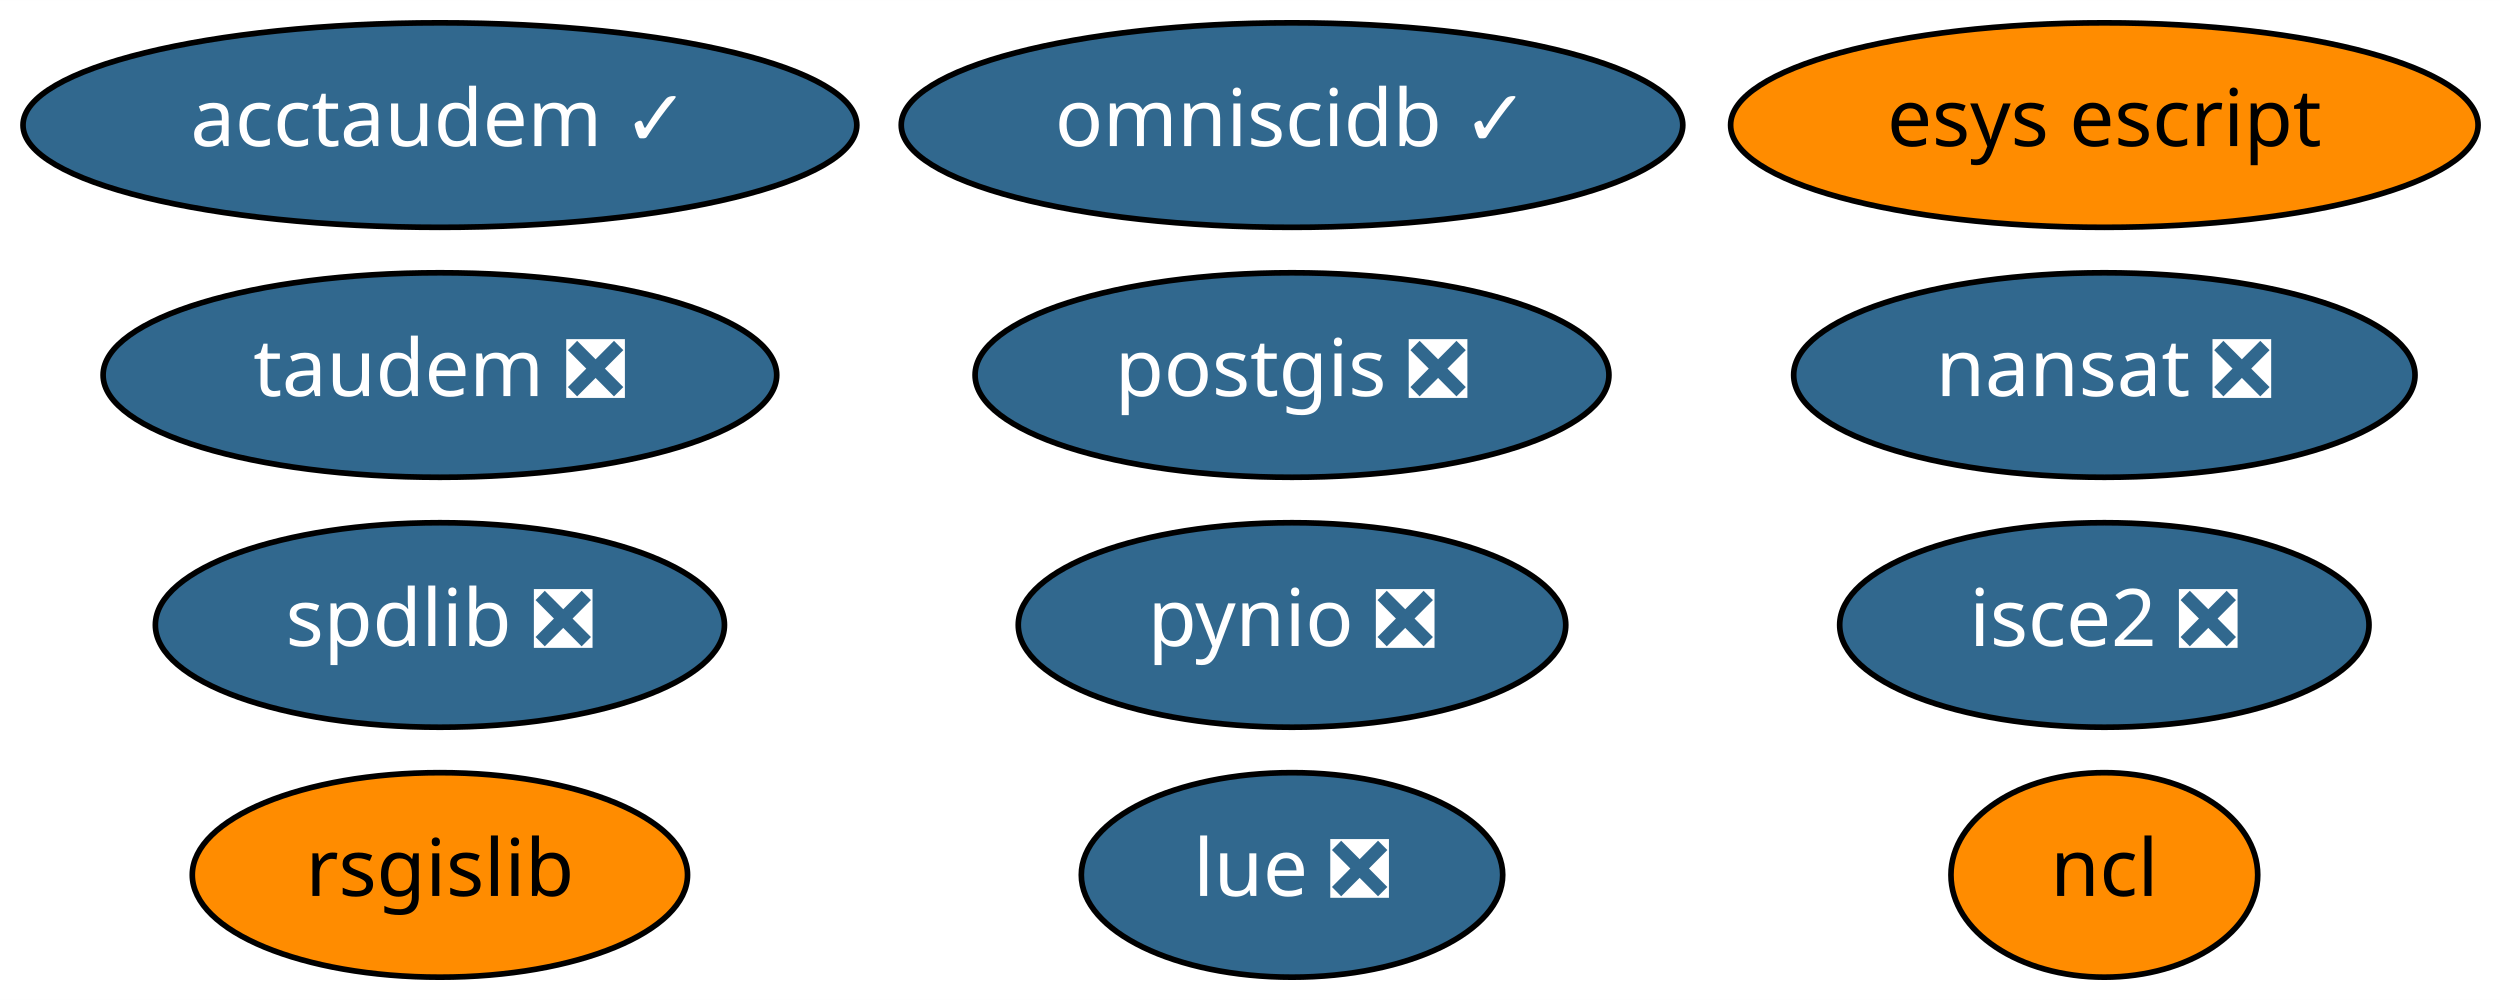
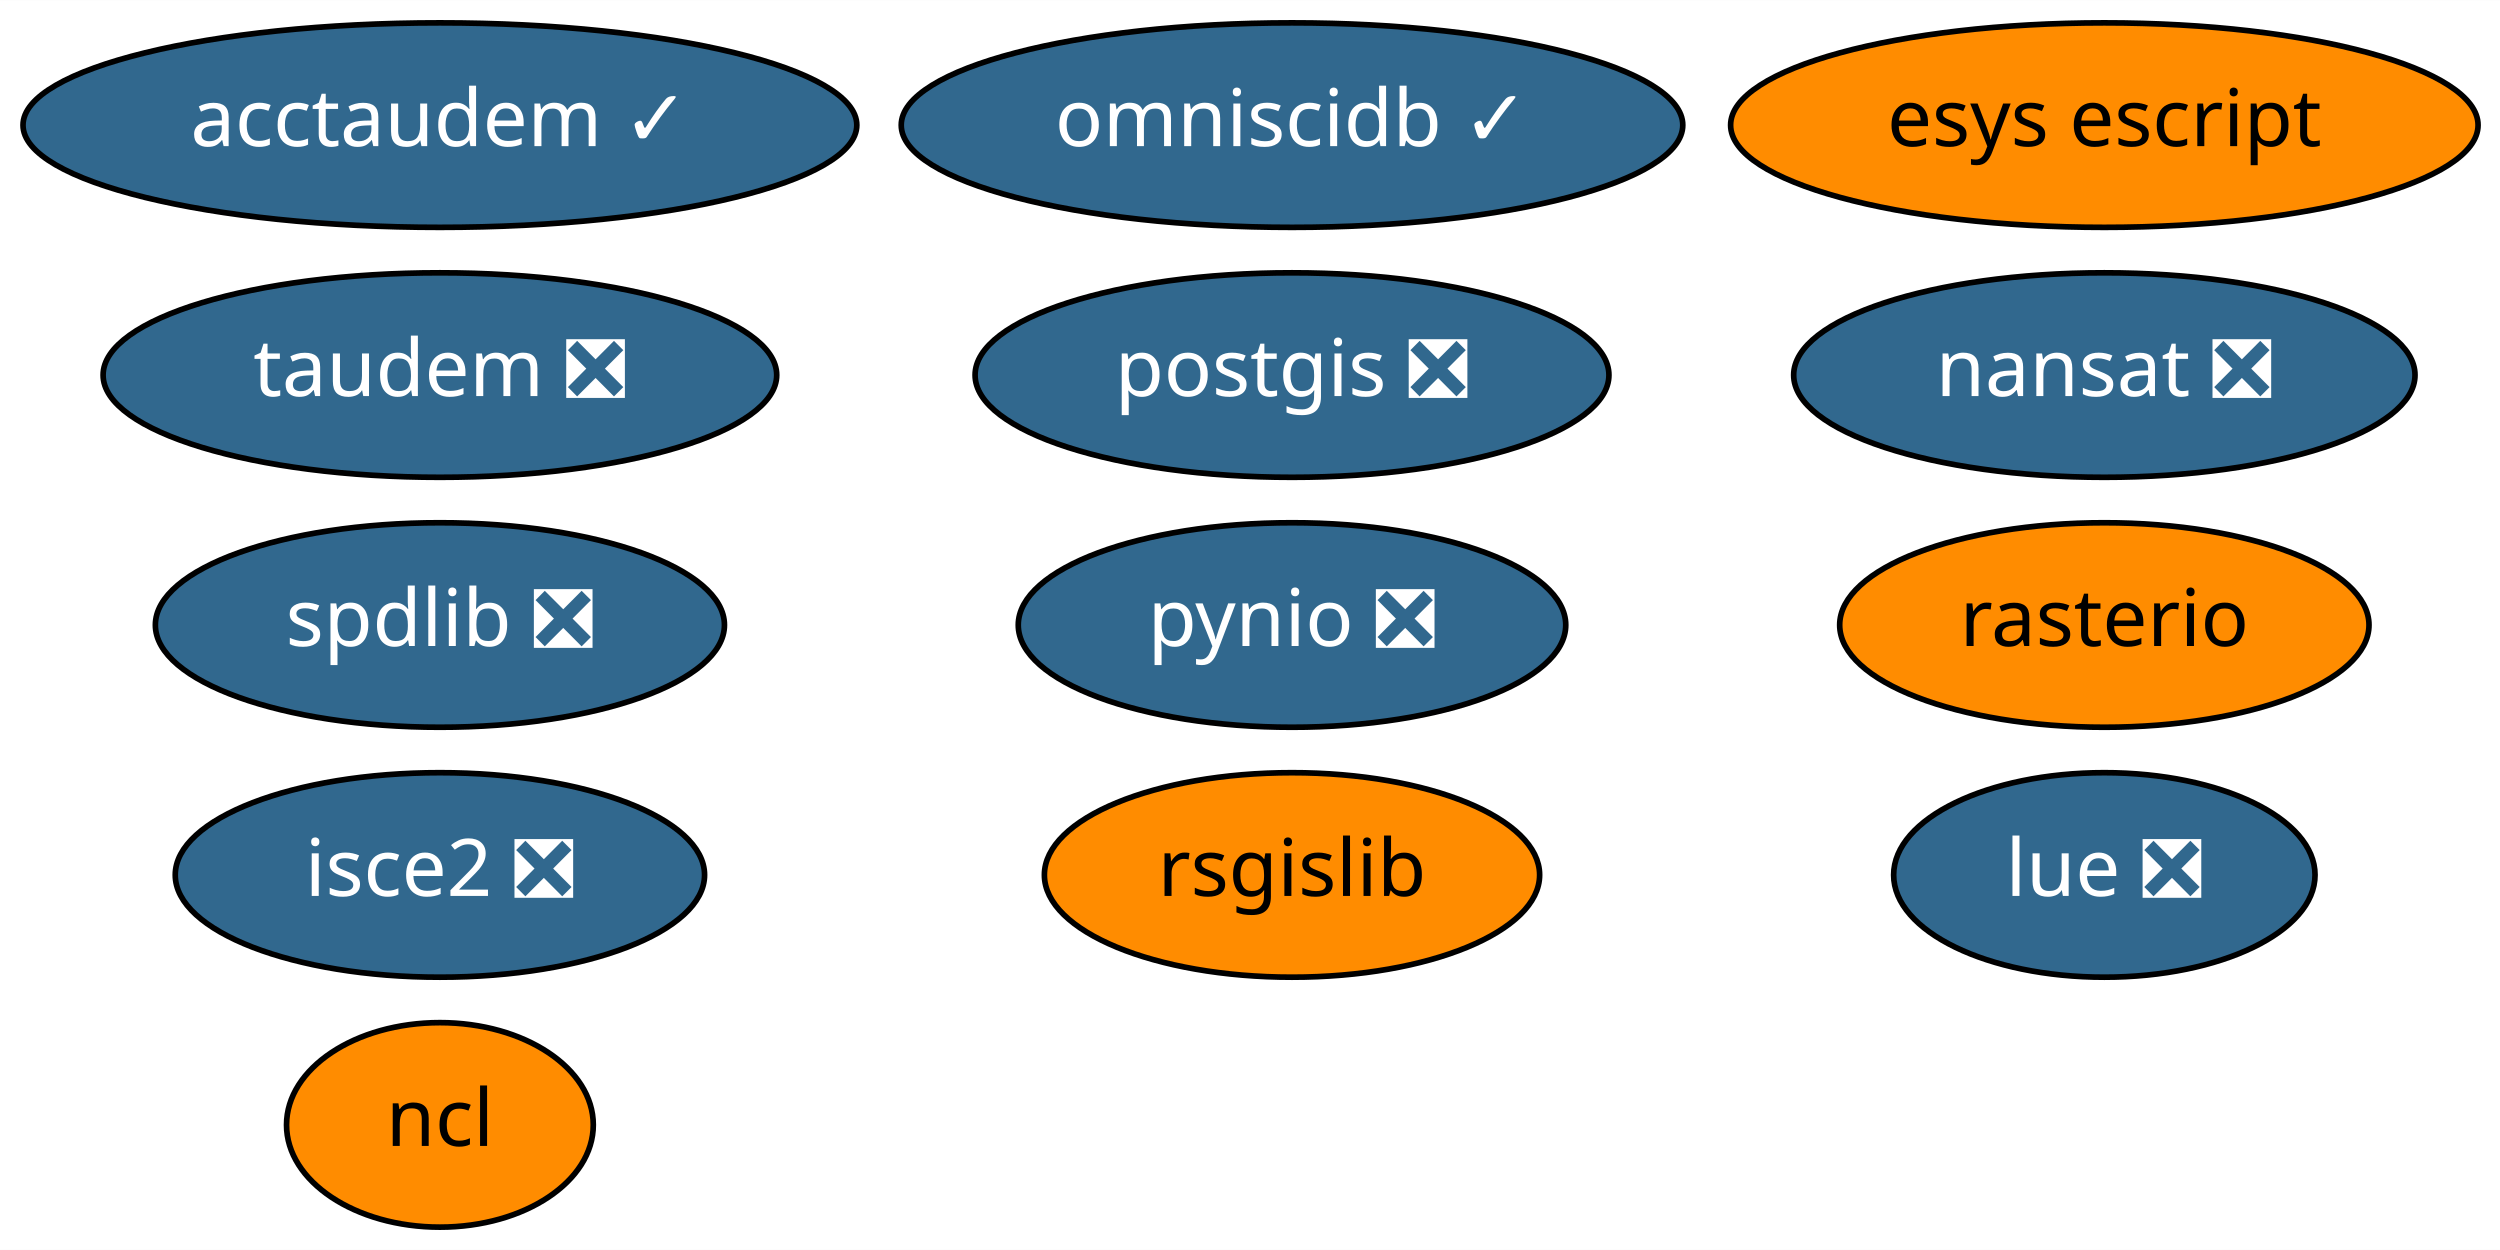
- <svg xmlns="http://www.w3.org/2000/svg" xmlns:xlink="http://www.w3.org/1999/xlink" width="440pt" height="176pt" viewBox="0.00 0.00 440.09 176.00">
-   <g id="graph0" class="graph" transform="scale(1 1) rotate(0) translate(4 172)">
-     <polygon fill="white" stroke="transparent" points="-4,4 -4,-172 436.09,-172 436.09,4 -4,4" />
+ <svg xmlns="http://www.w3.org/2000/svg" xmlns:xlink="http://www.w3.org/1999/xlink" width="440pt" height="220pt" viewBox="0.00 0.00 440.09 220.00">
+   <g id="graph0" class="graph" transform="scale(1 1) rotate(0) translate(4 216)">
+     <polygon fill="white" stroke="transparent" points="-4,4 -4,-216 436.09,-216 436.09,4 -4,4" />
    <g id="node1" class="node">
      <g id="a_node1">
        <a xlink:href="https://github.com/conda-forge/nansat-feedstock/pull/33" xlink:title="nansat ❎">
-           <ellipse fill="#31688e" stroke="black" cx="366.44" cy="-106" rx="54.69" ry="18" />
-           <text text-anchor="middle" x="366.44" y="-102.3" font-family="Times-Roman" font-size="14.00" fill="white">nansat ❎</text>
+           <ellipse fill="#31688e" stroke="black" cx="366.44" cy="-150" rx="54.69" ry="18" />
+           <text text-anchor="middle" x="366.44" y="-146.3" font-family="Times-Roman" font-size="14.00" fill="white">nansat ❎</text>
        </a>
      </g>
    </g>
    <g id="node2" class="node">
      <g id="a_node2">
        <a xlink:href="https://github.com/conda-forge/ncl-feedstock" xlink:title="ncl">
-           <ellipse fill="#ff8c00" stroke="black" cx="366.44" cy="-18" rx="27" ry="18" />
-           <text text-anchor="middle" x="366.44" y="-14.3" font-family="Times-Roman" font-size="14.00">ncl</text>
+           <ellipse fill="#ff8c00" stroke="black" cx="73.44" cy="-18" rx="27" ry="18" />
+           <text text-anchor="middle" x="73.44" y="-14.3" font-family="Times-Roman" font-size="14.00">ncl</text>
        </a>
      </g>
    </g>
    <g id="node3" class="node">
      <g id="a_node3">
        <a xlink:href="https://github.com/conda-forge/postgis-feedstock/pull/48" xlink:title="postgis ❎">
-           <ellipse fill="#31688e" stroke="black" cx="223.44" cy="-106" rx="55.79" ry="18" />
-           <text text-anchor="middle" x="223.44" y="-102.3" font-family="Times-Roman" font-size="14.00" fill="white">postgis ❎</text>
+           <ellipse fill="#31688e" stroke="black" cx="223.44" cy="-150" rx="55.79" ry="18" />
+           <text text-anchor="middle" x="223.44" y="-146.3" font-family="Times-Roman" font-size="14.00" fill="white">postgis ❎</text>
        </a>
      </g>
    </g>
    <g id="node4" class="node">
      <g id="a_node4">
        <a xlink:href="https://github.com/conda-forge/pynio-feedstock/pull/98" xlink:title="pynio ❎">
-           <ellipse fill="#31688e" stroke="black" cx="223.44" cy="-62" rx="48.19" ry="18" />
-           <text text-anchor="middle" x="223.44" y="-58.3" font-family="Times-Roman" font-size="14.00" fill="white">pynio ❎</text>
+           <ellipse fill="#31688e" stroke="black" cx="223.44" cy="-106" rx="48.19" ry="18" />
+           <text text-anchor="middle" x="223.44" y="-102.3" font-family="Times-Roman" font-size="14.00" fill="white">pynio ❎</text>
        </a>
      </g>
    </g>
    <g id="node5" class="node">
      <g id="a_node5">
-         <a xlink:href="https://github.com/conda-forge/rsgislib-feedstock" xlink:title="rsgislib">
-           <ellipse fill="#ff8c00" stroke="black" cx="73.44" cy="-18" rx="43.59" ry="18" />
-           <text text-anchor="middle" x="73.44" y="-14.3" font-family="Times-Roman" font-size="14.00">rsgislib</text>
+         <a xlink:href="https://github.com/conda-forge/rasterio-feedstock" xlink:title="rasterio">
+           <ellipse fill="#ff8c00" stroke="black" cx="366.44" cy="-106" rx="46.59" ry="18" />
+           <text text-anchor="middle" x="366.44" y="-102.3" font-family="Times-Roman" font-size="14.00">rasterio</text>
        </a>
      </g>
    </g>
    <g id="node6" class="node">
      <g id="a_node6">
-         <a xlink:href="https://github.com/conda-forge/spdlib-feedstock/pull/22" xlink:title="spdlib ❎">
-           <ellipse fill="#31688e" stroke="black" cx="73.44" cy="-62" rx="50.09" ry="18" />
-           <text text-anchor="middle" x="73.44" y="-58.3" font-family="Times-Roman" font-size="14.00" fill="white">spdlib ❎</text>
+         <a xlink:href="https://github.com/conda-forge/rsgislib-feedstock" xlink:title="rsgislib">
+           <ellipse fill="#ff8c00" stroke="black" cx="223.44" cy="-62" rx="43.59" ry="18" />
+           <text text-anchor="middle" x="223.44" y="-58.3" font-family="Times-Roman" font-size="14.00">rsgislib</text>
        </a>
      </g>
    </g>
    <g id="node7" class="node">
      <g id="a_node7">
-         <a xlink:href="https://github.com/conda-forge/isce2-feedstock/pull/33" xlink:title="isce2 ❎">
-           <ellipse fill="#31688e" stroke="black" cx="366.44" cy="-62" rx="46.59" ry="18" />
-           <text text-anchor="middle" x="366.44" y="-58.3" font-family="Times-Roman" font-size="14.00" fill="white">isce2 ❎</text>
+         <a xlink:href="https://github.com/conda-forge/spdlib-feedstock/pull/22" xlink:title="spdlib ❎">
+           <ellipse fill="#31688e" stroke="black" cx="73.44" cy="-106" rx="50.09" ry="18" />
+           <text text-anchor="middle" x="73.44" y="-102.3" font-family="Times-Roman" font-size="14.00" fill="white">spdlib ❎</text>
        </a>
      </g>
    </g>
    <g id="node8" class="node">
      <g id="a_node8">
-         <a xlink:href="https://github.com/conda-forge/esys-escript-feedstock" xlink:title="esys escript">
-           <ellipse fill="#ff8c00" stroke="black" cx="366.44" cy="-150" rx="65.79" ry="18" />
-           <text text-anchor="middle" x="366.44" y="-146.3" font-family="Times-Roman" font-size="14.00">esys escript</text>
+         <a xlink:href="https://github.com/conda-forge/isce2-feedstock/pull/33" xlink:title="isce2 ❎">
+           <ellipse fill="#31688e" stroke="black" cx="73.44" cy="-62" rx="46.59" ry="18" />
+           <text text-anchor="middle" x="73.44" y="-58.3" font-family="Times-Roman" font-size="14.00" fill="white">isce2 ❎</text>
        </a>
      </g>
    </g>
    <g id="node9" class="node">
      <g id="a_node9">
-         <a xlink:href="https://github.com/conda-forge/omniscidb-feedstock/pull/32" xlink:title="omniscidb ✓">
-           <ellipse fill="#31688e" stroke="black" cx="223.44" cy="-150" rx="68.79" ry="18" />
-           <text text-anchor="middle" x="223.44" y="-146.3" font-family="Times-Roman" font-size="14.00" fill="white">omniscidb ✓</text>
+         <a xlink:href="https://github.com/conda-forge/esys-escript-feedstock" xlink:title="esys escript">
+           <ellipse fill="#ff8c00" stroke="black" cx="366.44" cy="-194" rx="65.79" ry="18" />
+           <text text-anchor="middle" x="366.44" y="-190.3" font-family="Times-Roman" font-size="14.00">esys escript</text>
        </a>
      </g>
    </g>
    <g id="node10" class="node">
      <g id="a_node10">
-         <a xlink:href="https://github.com/conda-forge/taudem-feedstock/pull/6" xlink:title="taudem ❎">
-           <ellipse fill="#31688e" stroke="black" cx="73.44" cy="-106" rx="59.29" ry="18" />
-           <text text-anchor="middle" x="73.44" y="-102.3" font-family="Times-Roman" font-size="14.00" fill="white">taudem ❎</text>
+         <a xlink:href="https://github.com/conda-forge/omniscidb-feedstock/pull/32" xlink:title="omniscidb ✓">
+           <ellipse fill="#31688e" stroke="black" cx="223.44" cy="-194" rx="68.79" ry="18" />
+           <text text-anchor="middle" x="223.44" y="-190.3" font-family="Times-Roman" font-size="14.00" fill="white">omniscidb ✓</text>
        </a>
      </g>
    </g>
    <g id="node11" class="node">
      <g id="a_node11">
-         <a xlink:href="https://github.com/conda-forge/acctaudem-feedstock/pull/5" xlink:title="acctaudem ✓">
-           <ellipse fill="#31688e" stroke="black" cx="73.44" cy="-150" rx="73.39" ry="18" />
-           <text text-anchor="middle" x="73.44" y="-146.3" font-family="Times-Roman" font-size="14.00" fill="white">acctaudem ✓</text>
+         <a xlink:href="https://github.com/conda-forge/taudem-feedstock/pull/6" xlink:title="taudem ❎">
+           <ellipse fill="#31688e" stroke="black" cx="73.44" cy="-150" rx="59.29" ry="18" />
+           <text text-anchor="middle" x="73.44" y="-146.3" font-family="Times-Roman" font-size="14.00" fill="white">taudem ❎</text>
        </a>
      </g>
    </g>
    <g id="node12" class="node">
      <g id="a_node12">
+         <a xlink:href="https://github.com/conda-forge/acctaudem-feedstock/pull/5" xlink:title="acctaudem ✓">
+           <ellipse fill="#31688e" stroke="black" cx="73.44" cy="-194" rx="73.39" ry="18" />
+           <text text-anchor="middle" x="73.44" y="-190.3" font-family="Times-Roman" font-size="14.00" fill="white">acctaudem ✓</text>
+         </a>
+       </g>
+     </g>
+     <g id="node13" class="node">
+       <g id="a_node13">
        <a xlink:href="https://github.com/conda-forge/lue-feedstock/pull/7" xlink:title="lue ❎">
-           <ellipse fill="#31688e" stroke="black" cx="223.44" cy="-18" rx="37.09" ry="18" />
-           <text text-anchor="middle" x="223.44" y="-14.3" font-family="Times-Roman" font-size="14.00" fill="white">lue ❎</text>
+           <ellipse fill="#31688e" stroke="black" cx="366.44" cy="-62" rx="37.09" ry="18" />
+           <text text-anchor="middle" x="366.44" y="-58.3" font-family="Times-Roman" font-size="14.00" fill="white">lue ❎</text>
        </a>
      </g>
    </g>
  </g>
</svg>
